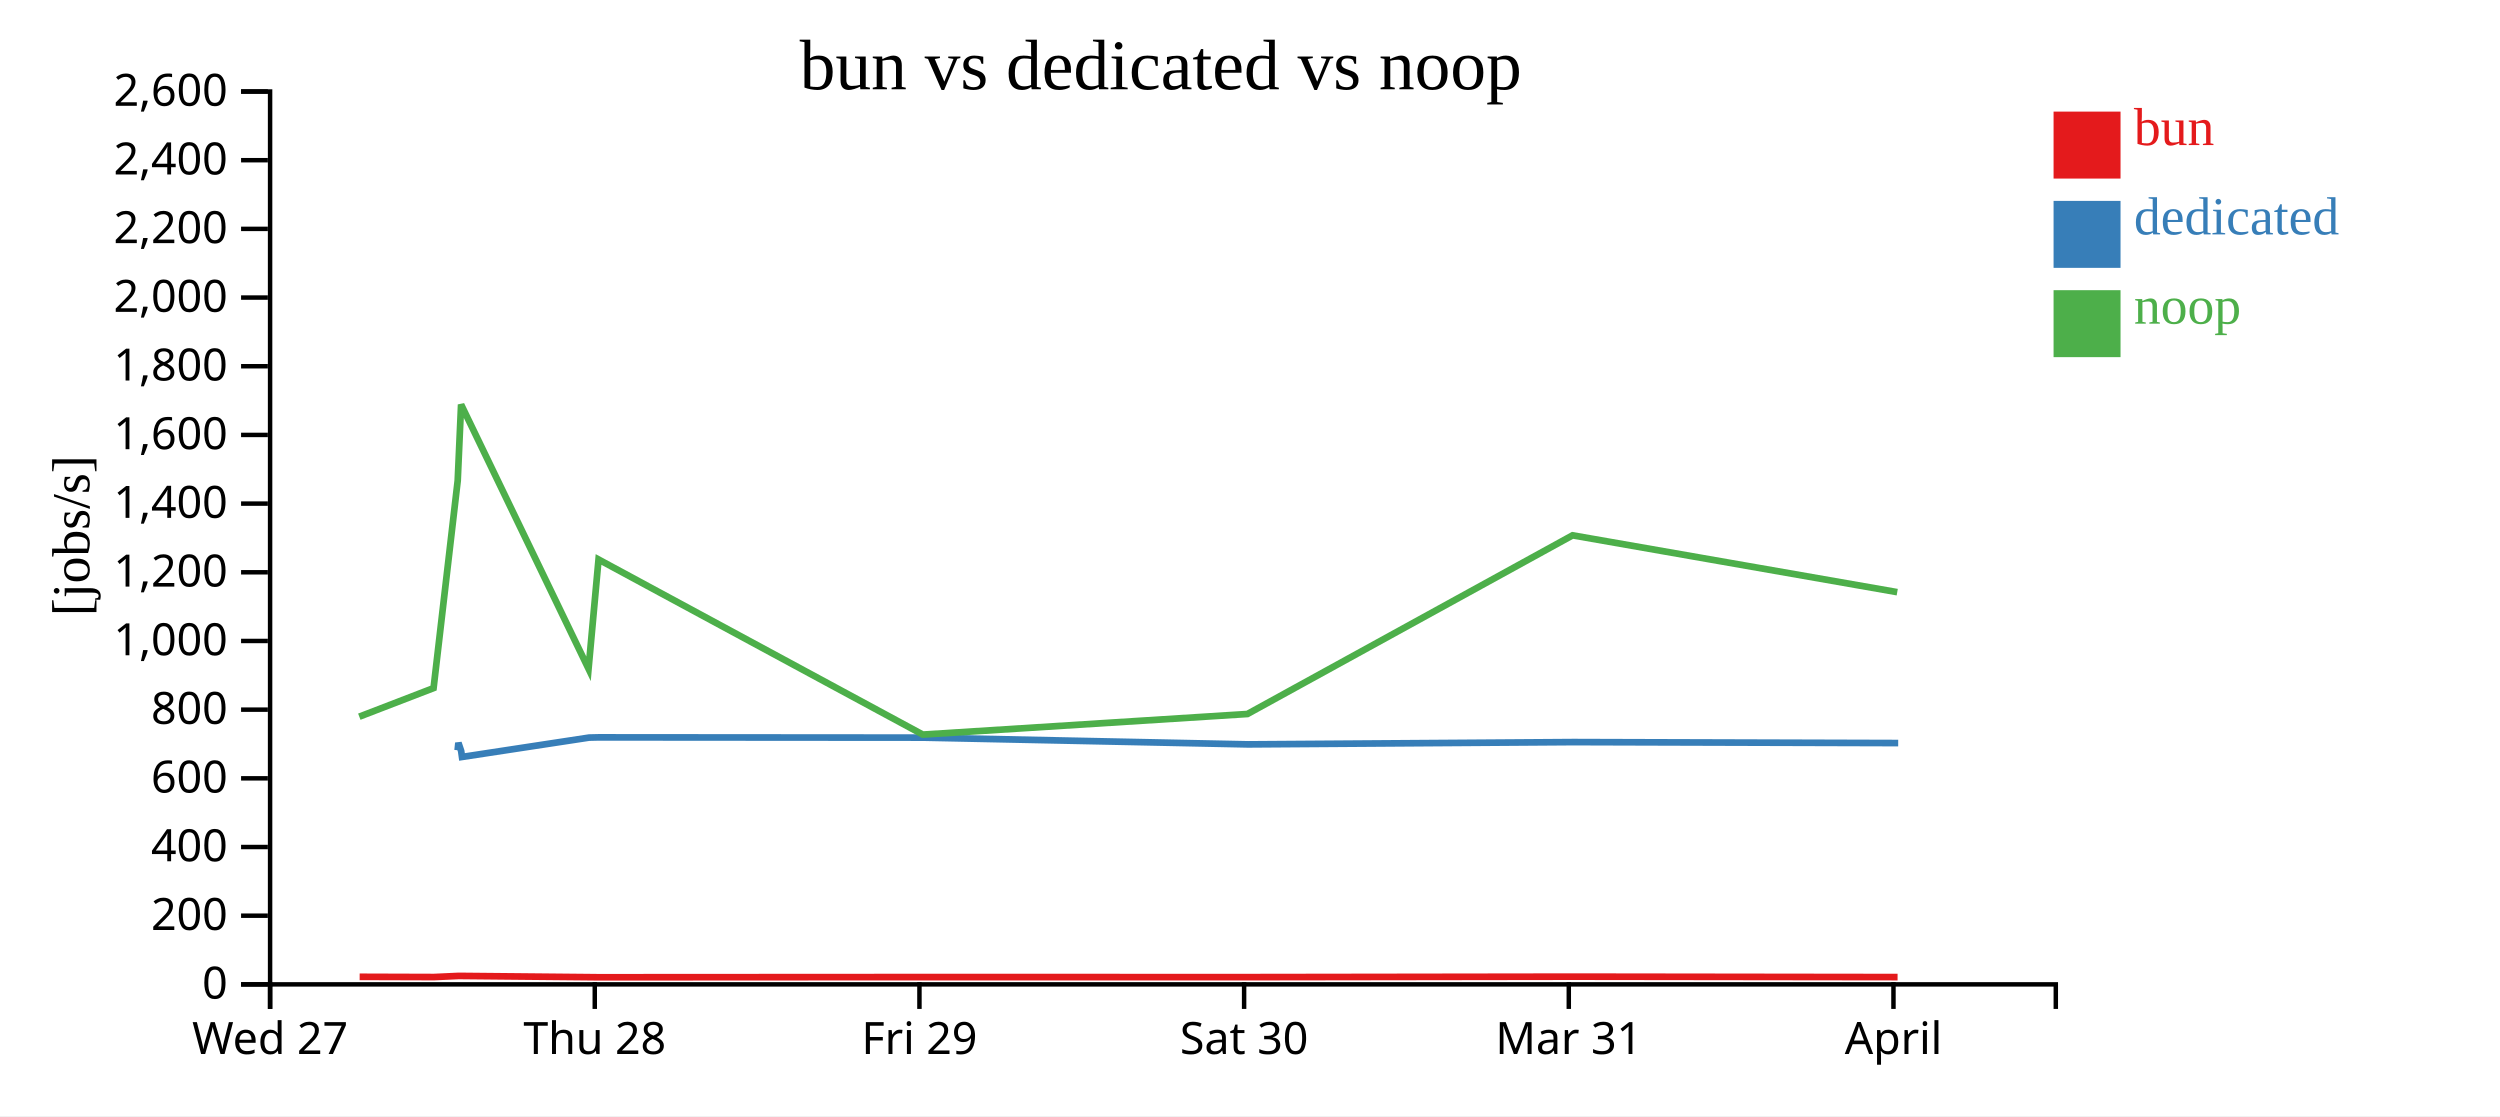
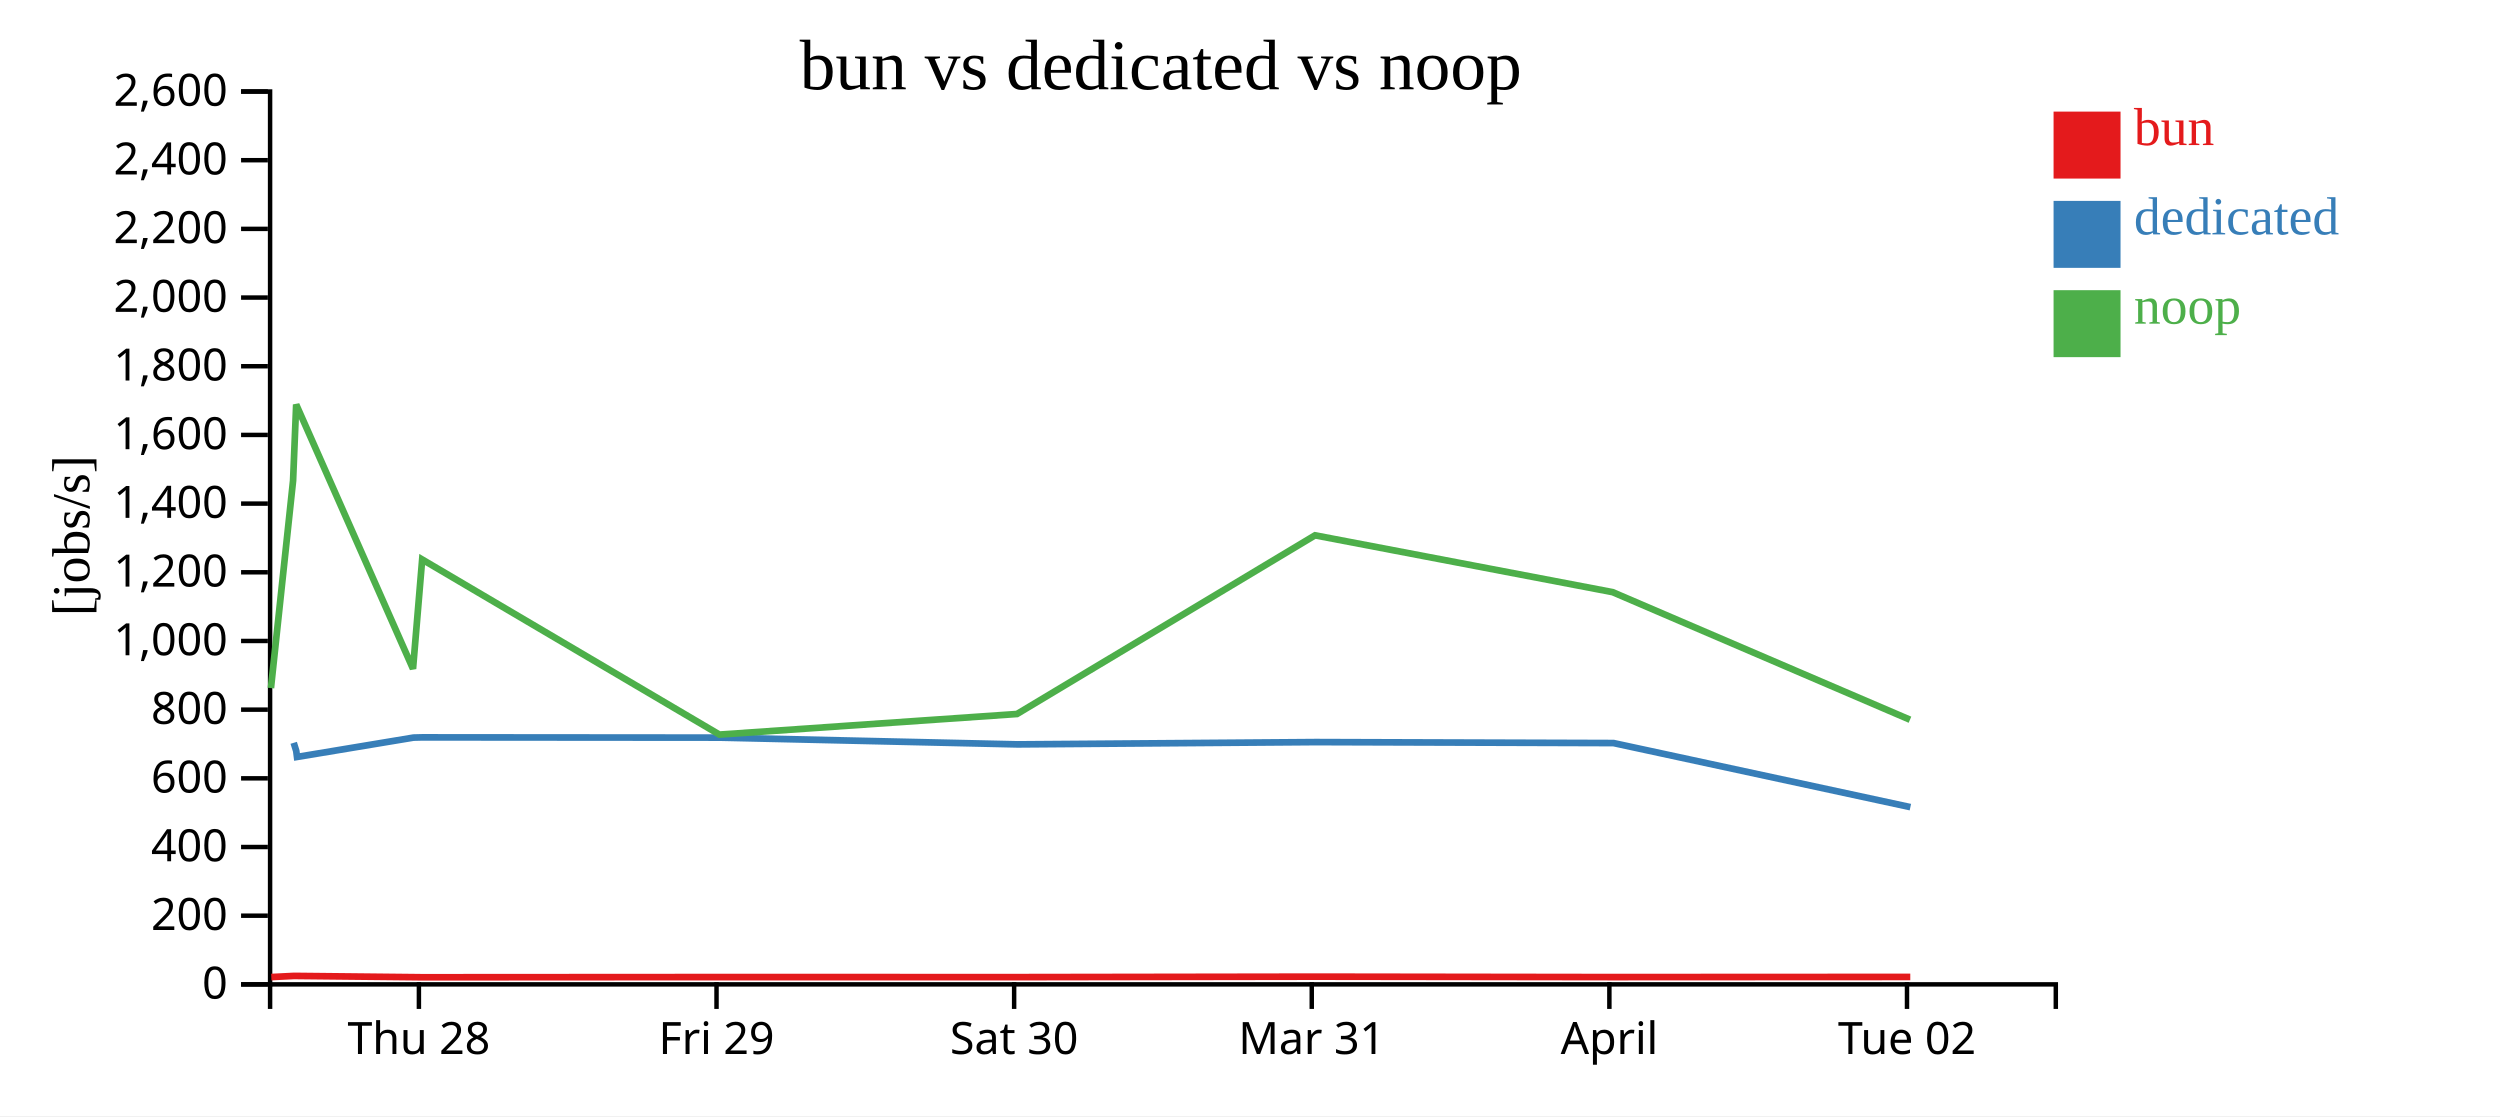
<svg xmlns="http://www.w3.org/2000/svg" width="560" height="250">
  <rect width="100%" height="100%" fill="white" />
  <g transform="translate(60,20)">
    <g transform="translate(0,200)" fill="none" font-size="10" font-family="sans-serif" text-anchor="middle">
      <path class="domain" stroke="currentColor" d="M0.5,6V0.5H400.5V6" />
-       <g class="tick" opacity="1" transform="translate(0.5,0)">
-         <line stroke="currentColor" y2="6" />
-         <text fill="currentColor" y="9" dy="0.71em">Wed 27</text>
-       </g>
-       <g class="tick" opacity="1" transform="translate(73.22727,0)">
+       <g class="tick" opacity="1" transform="translate(33.83333,0)">
        <line stroke="currentColor" y2="6" />
        <text fill="currentColor" y="9" dy="0.71em">Thu 28</text>
      </g>
-       <g class="tick" opacity="1" transform="translate(145.9545,0)">
+       <g class="tick" opacity="1" transform="translate(100.5,0)">
        <line stroke="currentColor" y2="6" />
        <text fill="currentColor" y="9" dy="0.71em">Fri 29</text>
      </g>
-       <g class="tick" opacity="1" transform="translate(218.6818,0)">
+       <g class="tick" opacity="1" transform="translate(167.1667,0)">
        <line stroke="currentColor" y2="6" />
        <text fill="currentColor" y="9" dy="0.71em">Sat 30</text>
      </g>
-       <g class="tick" opacity="1" transform="translate(291.4091,0)">
+       <g class="tick" opacity="1" transform="translate(233.8333,0)">
        <line stroke="currentColor" y2="6" />
        <text fill="currentColor" y="9" dy="0.71em">Mar 31</text>
      </g>
-       <g class="tick" opacity="1" transform="translate(364.1364,0)">
+       <g class="tick" opacity="1" transform="translate(300.5,0)">
        <line stroke="currentColor" y2="6" />
        <text fill="currentColor" y="9" dy="0.71em">April</text>
+       </g>
+       <g class="tick" opacity="1" transform="translate(367.1667,0)">
+         <line stroke="currentColor" y2="6" />
+         <text fill="currentColor" y="9" dy="0.71em">Tue 02</text>
      </g>
    </g>
    <g fill="none" font-size="10" font-family="sans-serif" text-anchor="end">
      <path class="domain" stroke="currentColor" d="M-6,200.5H0.5V0.5H-6" />
      <g class="tick" opacity="1" transform="translate(0,200.5)">
        <line stroke="currentColor" x2="-6" />
        <text fill="currentColor" x="-9" dy="0.32em">0</text>
      </g>
      <g class="tick" opacity="1" transform="translate(0,185.1154)">
        <line stroke="currentColor" x2="-6" />
        <text fill="currentColor" x="-9" dy="0.32em">200</text>
      </g>
      <g class="tick" opacity="1" transform="translate(0,169.7308)">
        <line stroke="currentColor" x2="-6" />
        <text fill="currentColor" x="-9" dy="0.32em">400</text>
      </g>
      <g class="tick" opacity="1" transform="translate(0,154.3462)">
        <line stroke="currentColor" x2="-6" />
        <text fill="currentColor" x="-9" dy="0.32em">600</text>
      </g>
      <g class="tick" opacity="1" transform="translate(0,138.9615)">
        <line stroke="currentColor" x2="-6" />
        <text fill="currentColor" x="-9" dy="0.32em">800</text>
      </g>
      <g class="tick" opacity="1" transform="translate(0,123.5769)">
        <line stroke="currentColor" x2="-6" />
        <text fill="currentColor" x="-9" dy="0.32em">1,000</text>
      </g>
      <g class="tick" opacity="1" transform="translate(0,108.1923)">
        <line stroke="currentColor" x2="-6" />
        <text fill="currentColor" x="-9" dy="0.32em">1,200</text>
      </g>
      <g class="tick" opacity="1" transform="translate(0,92.80769)">
        <line stroke="currentColor" x2="-6" />
        <text fill="currentColor" x="-9" dy="0.32em">1,400</text>
      </g>
      <g class="tick" opacity="1" transform="translate(0,77.42308)">
        <line stroke="currentColor" x2="-6" />
        <text fill="currentColor" x="-9" dy="0.32em">1,600</text>
      </g>
      <g class="tick" opacity="1" transform="translate(0,62.03846)">
        <line stroke="currentColor" x2="-6" />
        <text fill="currentColor" x="-9" dy="0.32em">1,800</text>
      </g>
      <g class="tick" opacity="1" transform="translate(0,46.65385)">
        <line stroke="currentColor" x2="-6" />
        <text fill="currentColor" x="-9" dy="0.32em">2,000</text>
      </g>
      <g class="tick" opacity="1" transform="translate(0,31.26923)">
        <line stroke="currentColor" x2="-6" />
        <text fill="currentColor" x="-9" dy="0.32em">2,200</text>
      </g>
      <g class="tick" opacity="1" transform="translate(0,15.88462)">
        <line stroke="currentColor" x2="-6" />
        <text fill="currentColor" x="-9" dy="0.32em">2,400</text>
      </g>
      <g class="tick" opacity="1" transform="translate(0,0.5)">
        <line stroke="currentColor" x2="-6" />
        <text fill="currentColor" x="-9" dy="0.32em">2,600</text>
      </g>
    </g>
    <text text-anchor="middle" style="font-size: 12px" transform="rotate(-90)" y="-40" x="-100">[jobs/s]</text>
    <text text-anchor="middle" style="font-size: 16px" y="0" x="200">bun vs dedicated vs noop</text>
-     <path class="line" fill="none" stroke="#e41a1c" stroke-width="1.5" d="M20.561,198.809L37.207,198.861L42.594,198.613L43.35,198.61L71.914,198.886L74.153,198.909L146.786,198.867L219.498,198.878L292.328,198.771L365.057,198.869" />
-     <path class="line" fill="none" stroke="#377eb8" stroke-width="1.5" d="M42.512,148.052L42.68,146.389L43.299,148.222L43.486,149.558L71.953,145.221L74.102,145.17L146.771,145.229L219.565,146.742L292.445,146.231L365.195,146.447" />
-     <path class="line" fill="none" stroke="#4daf4a" stroke-width="1.5" d="M20.484,140.539L37.119,134.132L42.526,87.669L43.284,70.618L71.834,129.816L74.073,105.324L146.706,144.548L219.422,139.935L292.255,99.916L364.981,112.643" />
+     <path class="line" fill="none" stroke="#e41a1c" stroke-width="1.5" d="M0.774,198.861L5.711,198.613L6.404,198.61L32.588,198.886L34.64,198.909L101.22,198.867L167.873,198.878L234.634,198.771L301.302,198.869L367.904,198.834" />
+     <path class="line" fill="none" stroke="#377eb8" stroke-width="1.5" d="M5.79,146.389L6.357,148.222L6.529,149.558L32.624,145.221L34.594,145.17L101.207,145.229L167.934,146.742L234.742,146.231L301.429,146.447L367.925,160.799" />
+     <path class="line" fill="none" stroke="#4daf4a" stroke-width="1.5" d="M0.692,134.132L5.649,87.669L6.344,70.618L32.514,129.816L34.567,105.324L101.148,144.548L167.804,139.935L234.567,99.916L301.233,112.643L367.835,141.219" />
    <rect class="dot" x="400" y="5" width="15" height="15" style="fill: #e41a1c;" />
    <rect class="dot" x="400" y="25" width="15" height="15" style="fill: #377eb8;" />
    <rect class="dot" x="400" y="45" width="15" height="15" style="fill: #4daf4a;" />
    <text class="label" x="418" y="12.5" style="fill: #e41a1c; alignment-baseline: middle;" text-anchor="left">bun</text>
    <text class="label" x="418" y="32.5" style="fill: #377eb8; alignment-baseline: middle;" text-anchor="left">dedicated</text>
    <text class="label" x="418" y="52.5" style="fill: #4daf4a; alignment-baseline: middle;" text-anchor="left">noop</text>
  </g>
</svg>
